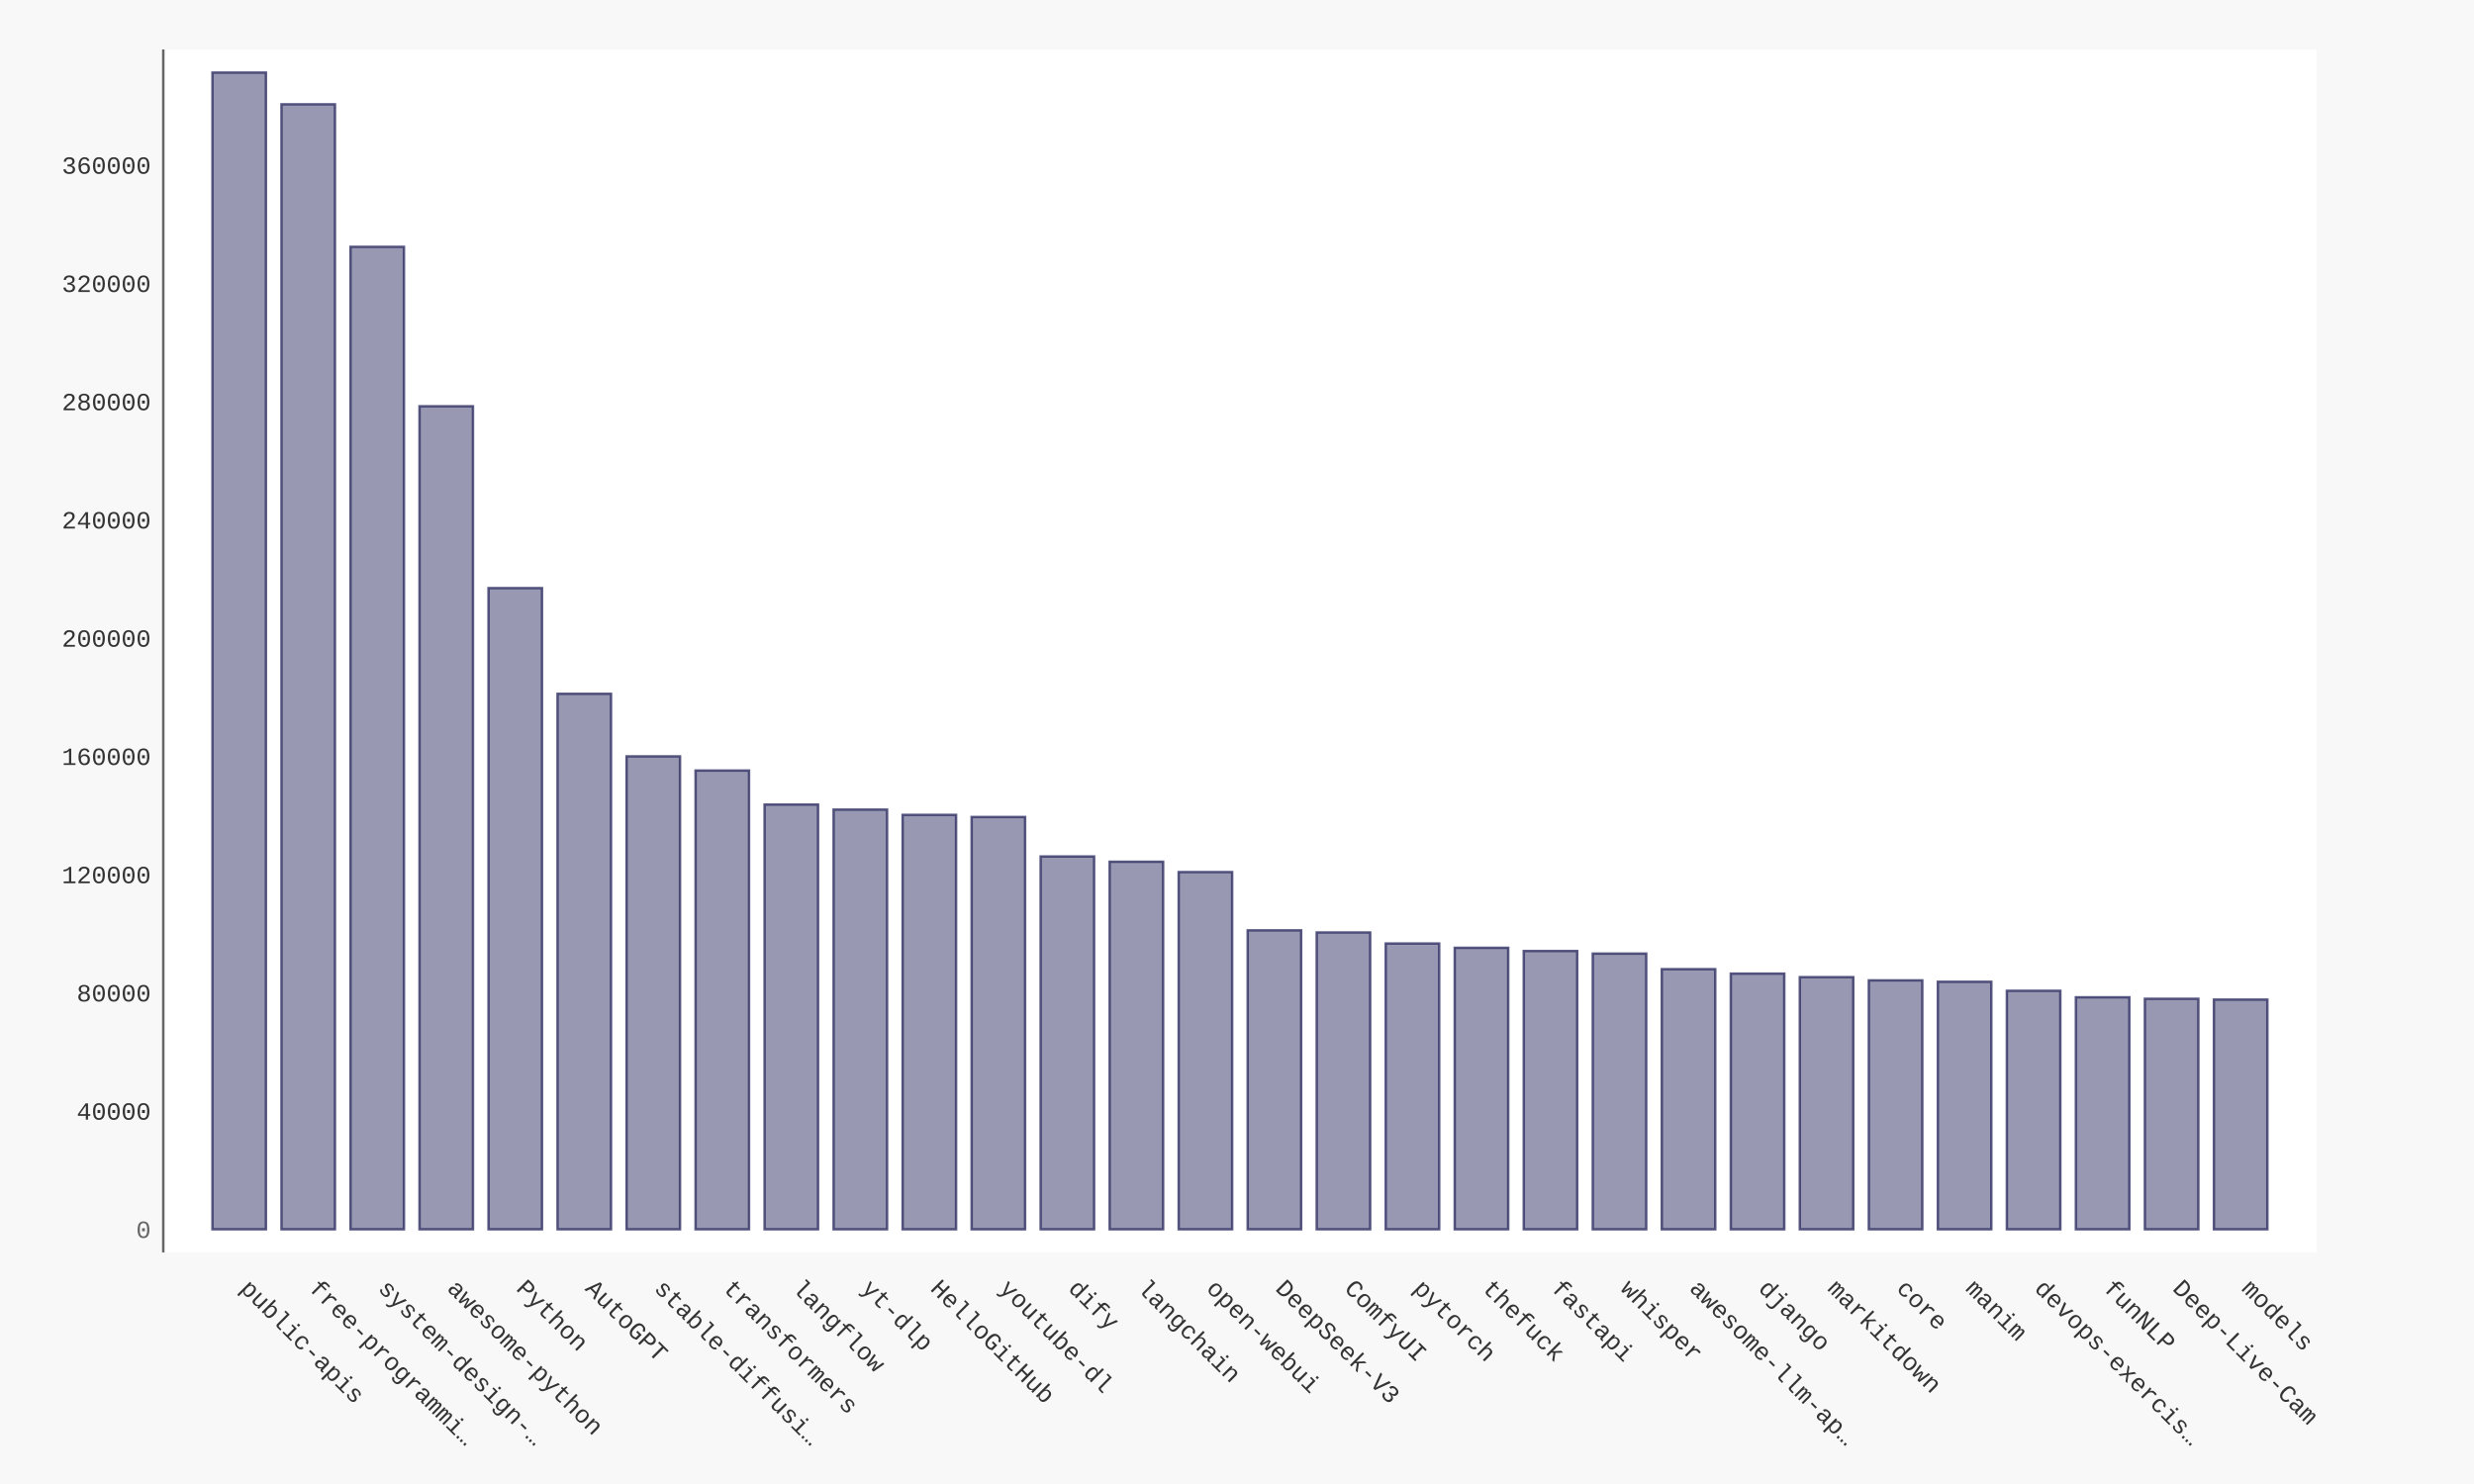
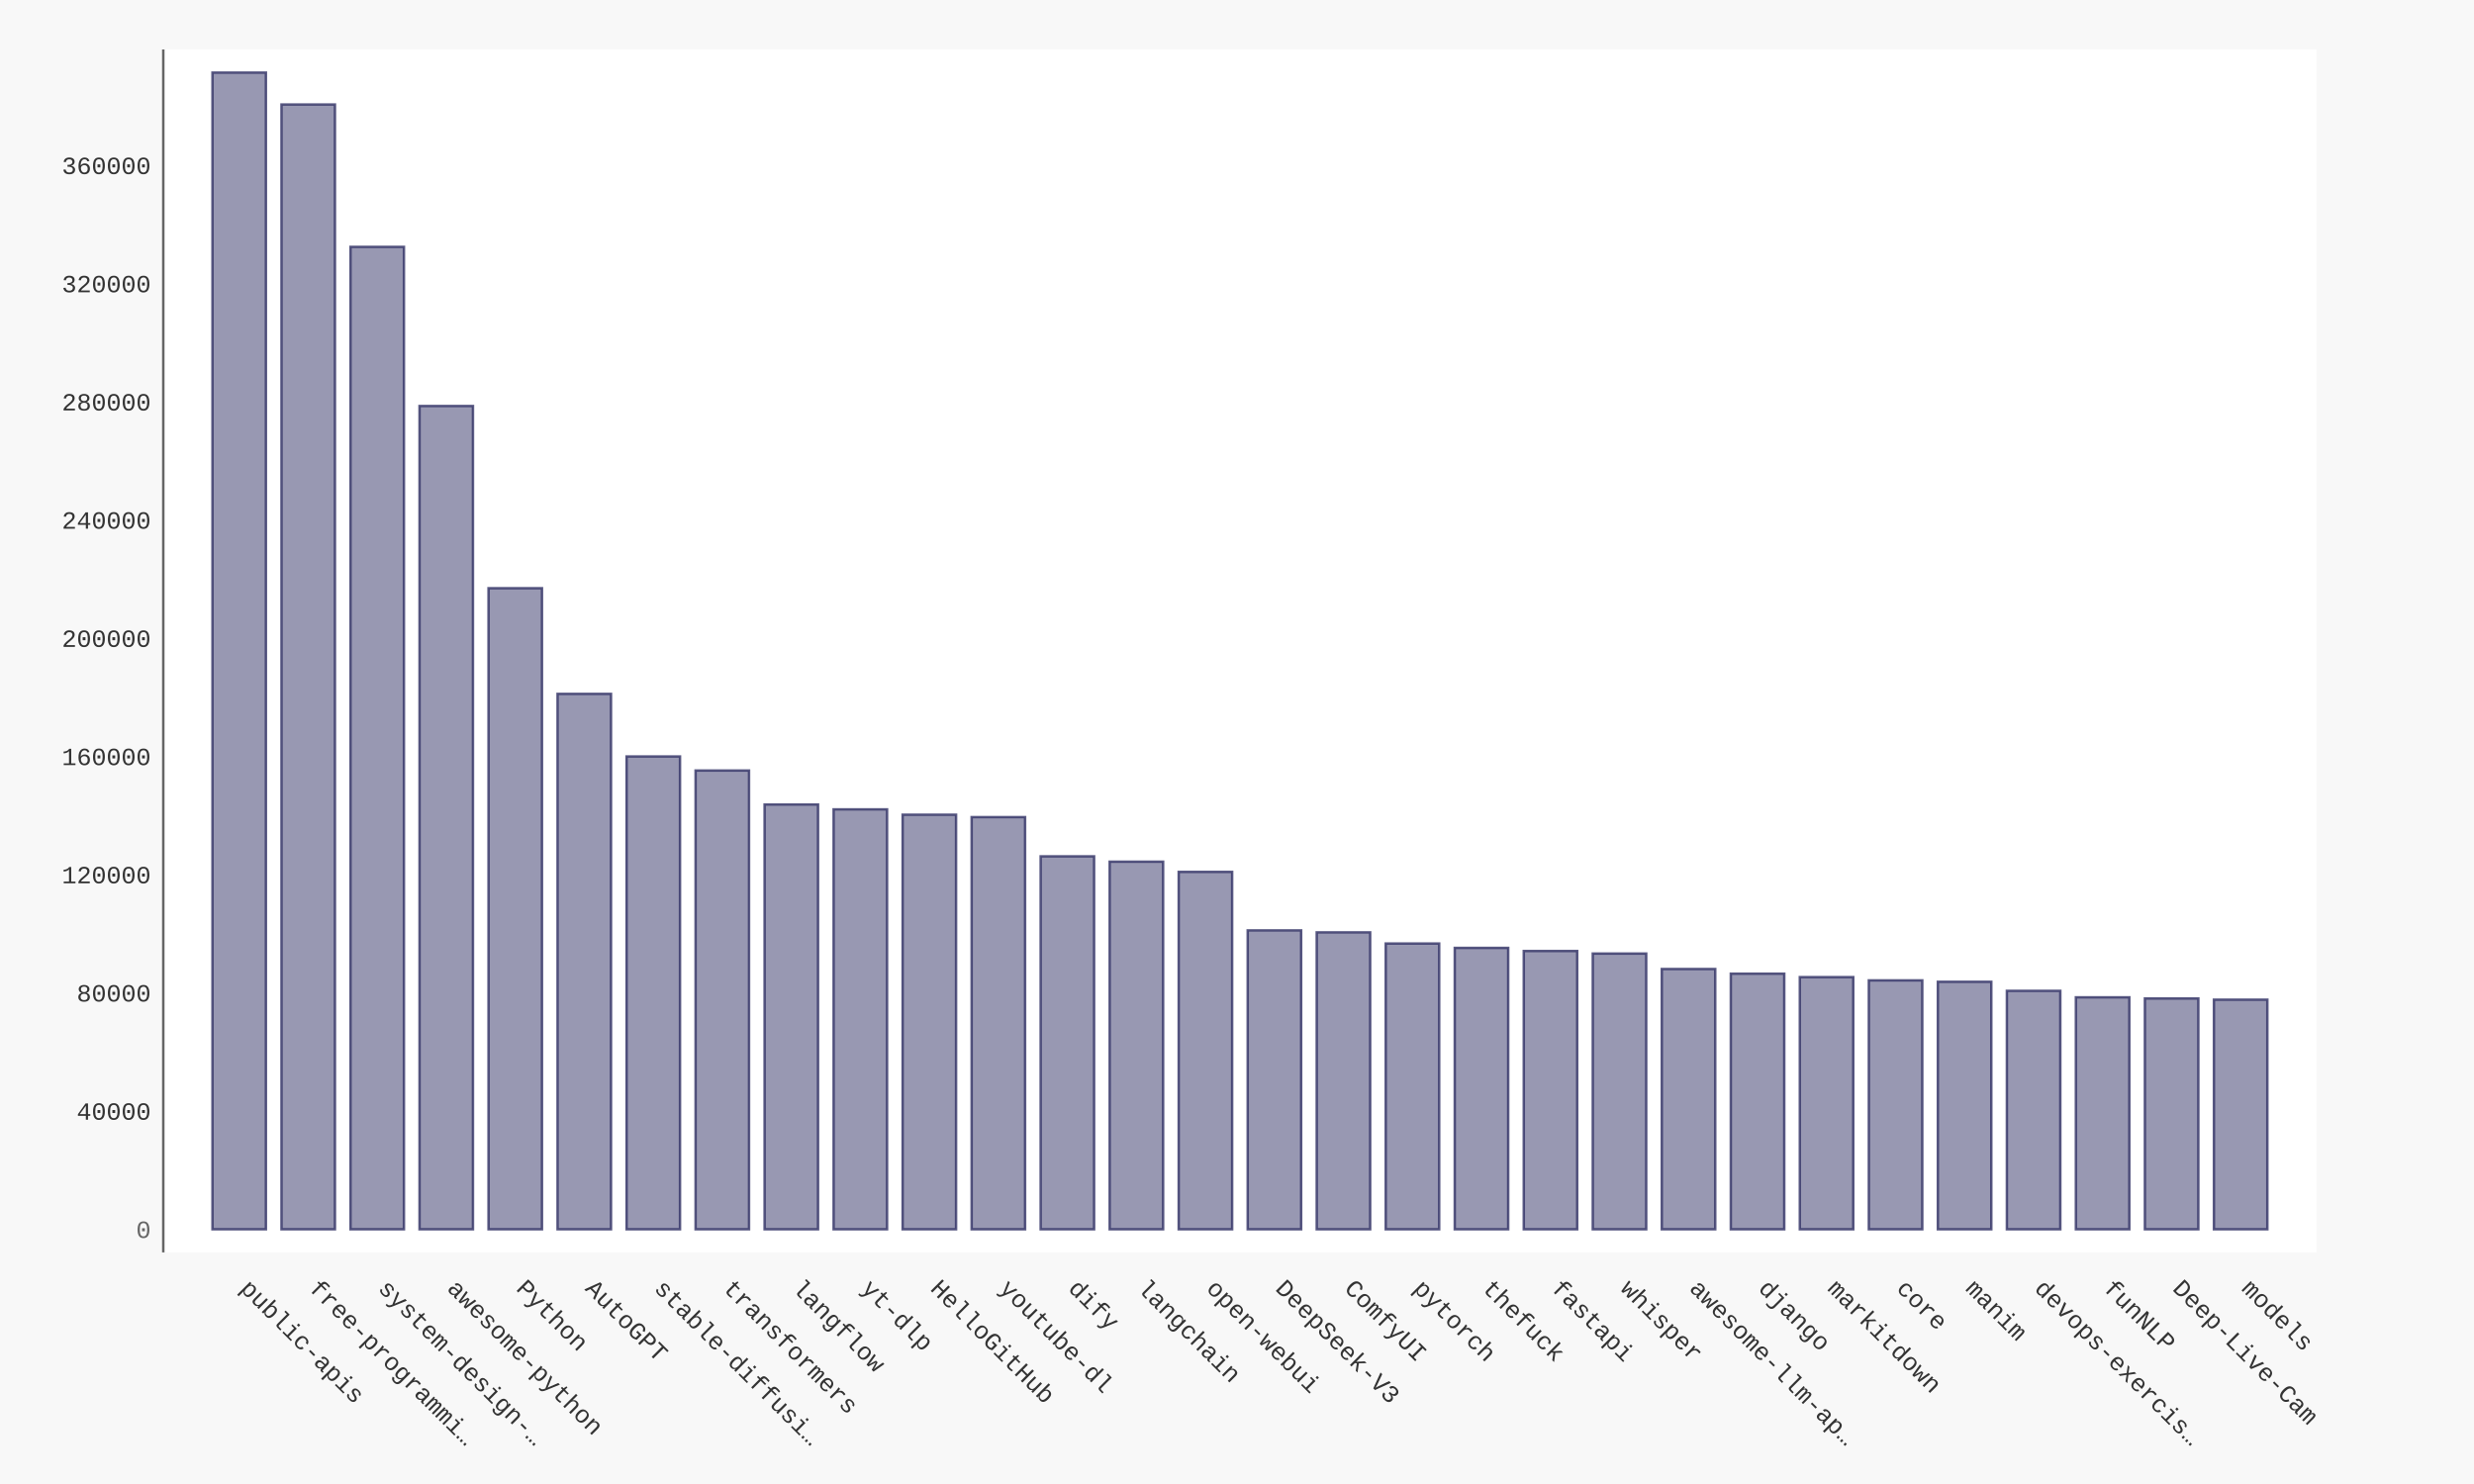
- <svg xmlns="http://www.w3.org/2000/svg" xmlns:xlink="http://www.w3.org/1999/xlink" id="chart-99ddab88-fa7b-4c3c-9b3b-0fb923c9b6c7" class="pygal-chart" viewBox="0 0 1000 600">
+ <svg xmlns="http://www.w3.org/2000/svg" xmlns:xlink="http://www.w3.org/1999/xlink" id="chart-4eb4fb09-0eb1-4257-8390-e8fd72a37960" class="pygal-chart" viewBox="0 0 1000 600">
  <defs>
-     <style type="text/css">#chart-99ddab88-fa7b-4c3c-9b3b-0fb923c9b6c7{-webkit-user-select:none;-webkit-font-smoothing:antialiased;font-family:Consolas,"Liberation Mono",Menlo,Courier,monospace}#chart-99ddab88-fa7b-4c3c-9b3b-0fb923c9b6c7 .title{font-family:Consolas,"Liberation Mono",Menlo,Courier,monospace;font-size:16px}#chart-99ddab88-fa7b-4c3c-9b3b-0fb923c9b6c7 .legends .legend text{font-family:Consolas,"Liberation Mono",Menlo,Courier,monospace;font-size:14px}#chart-99ddab88-fa7b-4c3c-9b3b-0fb923c9b6c7 .axis text{font-family:Consolas,"Liberation Mono",Menlo,Courier,monospace;font-size:10px}#chart-99ddab88-fa7b-4c3c-9b3b-0fb923c9b6c7 .axis text.major{font-family:Consolas,"Liberation Mono",Menlo,Courier,monospace;font-size:10px}#chart-99ddab88-fa7b-4c3c-9b3b-0fb923c9b6c7 .text-overlay text.value{font-family:Consolas,"Liberation Mono",Menlo,Courier,monospace;font-size:16px}#chart-99ddab88-fa7b-4c3c-9b3b-0fb923c9b6c7 .text-overlay text.label{font-family:Consolas,"Liberation Mono",Menlo,Courier,monospace;font-size:10px}#chart-99ddab88-fa7b-4c3c-9b3b-0fb923c9b6c7 .tooltip{font-family:Consolas,"Liberation Mono",Menlo,Courier,monospace;font-size:14px}#chart-99ddab88-fa7b-4c3c-9b3b-0fb923c9b6c7 text.no_data{font-family:Consolas,"Liberation Mono",Menlo,Courier,monospace;font-size:64px}
- #chart-99ddab88-fa7b-4c3c-9b3b-0fb923c9b6c7{background-color:#f8f8f8}#chart-99ddab88-fa7b-4c3c-9b3b-0fb923c9b6c7 path,#chart-99ddab88-fa7b-4c3c-9b3b-0fb923c9b6c7 line,#chart-99ddab88-fa7b-4c3c-9b3b-0fb923c9b6c7 rect,#chart-99ddab88-fa7b-4c3c-9b3b-0fb923c9b6c7 circle{-webkit-transition:250ms ease-in;-moz-transition:250ms ease-in;transition:250ms ease-in}#chart-99ddab88-fa7b-4c3c-9b3b-0fb923c9b6c7 .graph &gt; .background{fill:#f8f8f8}#chart-99ddab88-fa7b-4c3c-9b3b-0fb923c9b6c7 .plot &gt; .background{fill:#ffffff}#chart-99ddab88-fa7b-4c3c-9b3b-0fb923c9b6c7 .graph{fill:#333}#chart-99ddab88-fa7b-4c3c-9b3b-0fb923c9b6c7 text.no_data{fill:#666}#chart-99ddab88-fa7b-4c3c-9b3b-0fb923c9b6c7 .title{fill:#666}#chart-99ddab88-fa7b-4c3c-9b3b-0fb923c9b6c7 .legends .legend text{fill:#333}#chart-99ddab88-fa7b-4c3c-9b3b-0fb923c9b6c7 .legends .legend:hover text{fill:#666}#chart-99ddab88-fa7b-4c3c-9b3b-0fb923c9b6c7 .axis .line{stroke:#666}#chart-99ddab88-fa7b-4c3c-9b3b-0fb923c9b6c7 .axis .guide.line{stroke:rgba(0,0,0,0.5)}#chart-99ddab88-fa7b-4c3c-9b3b-0fb923c9b6c7 .axis .major.line{stroke:#333}#chart-99ddab88-fa7b-4c3c-9b3b-0fb923c9b6c7 .axis text.major{fill:#666}#chart-99ddab88-fa7b-4c3c-9b3b-0fb923c9b6c7 .axis.y .guides:hover .guide.line,#chart-99ddab88-fa7b-4c3c-9b3b-0fb923c9b6c7 .line-graph .axis.x .guides:hover .guide.line,#chart-99ddab88-fa7b-4c3c-9b3b-0fb923c9b6c7 .stackedline-graph .axis.x .guides:hover .guide.line,#chart-99ddab88-fa7b-4c3c-9b3b-0fb923c9b6c7 .xy-graph .axis.x .guides:hover .guide.line{stroke:#666}#chart-99ddab88-fa7b-4c3c-9b3b-0fb923c9b6c7 .axis .guides:hover text{fill:#666}#chart-99ddab88-fa7b-4c3c-9b3b-0fb923c9b6c7 .reactive{fill-opacity:.5;stroke-opacity:.8;stroke-width:1}#chart-99ddab88-fa7b-4c3c-9b3b-0fb923c9b6c7 .ci{stroke:#333}#chart-99ddab88-fa7b-4c3c-9b3b-0fb923c9b6c7 .reactive.active,#chart-99ddab88-fa7b-4c3c-9b3b-0fb923c9b6c7 .active .reactive{fill-opacity:.9;stroke-opacity:.9;stroke-width:4}#chart-99ddab88-fa7b-4c3c-9b3b-0fb923c9b6c7 .ci .reactive.active{stroke-width:1.5}#chart-99ddab88-fa7b-4c3c-9b3b-0fb923c9b6c7 .series text{fill:#666}#chart-99ddab88-fa7b-4c3c-9b3b-0fb923c9b6c7 .tooltip rect{fill:#ffffff;stroke:#666;-webkit-transition:opacity 250ms ease-in;-moz-transition:opacity 250ms ease-in;transition:opacity 250ms ease-in}#chart-99ddab88-fa7b-4c3c-9b3b-0fb923c9b6c7 .tooltip .label{fill:#333}#chart-99ddab88-fa7b-4c3c-9b3b-0fb923c9b6c7 .tooltip .label{fill:#333}#chart-99ddab88-fa7b-4c3c-9b3b-0fb923c9b6c7 .tooltip .legend{font-size:.8em;fill:rgba(0,0,0,0.5)}#chart-99ddab88-fa7b-4c3c-9b3b-0fb923c9b6c7 .tooltip .x_label{font-size:.6em;fill:#666}#chart-99ddab88-fa7b-4c3c-9b3b-0fb923c9b6c7 .tooltip .xlink{font-size:.5em;text-decoration:underline}#chart-99ddab88-fa7b-4c3c-9b3b-0fb923c9b6c7 .tooltip .value{font-size:1.5em}#chart-99ddab88-fa7b-4c3c-9b3b-0fb923c9b6c7 .bound{font-size:.5em}#chart-99ddab88-fa7b-4c3c-9b3b-0fb923c9b6c7 .max-value{font-size:.75em;fill:rgba(0,0,0,0.5)}#chart-99ddab88-fa7b-4c3c-9b3b-0fb923c9b6c7 .map-element{fill:#ffffff;stroke:rgba(0,0,0,0.5) !important}#chart-99ddab88-fa7b-4c3c-9b3b-0fb923c9b6c7 .map-element .reactive{fill-opacity:inherit;stroke-opacity:inherit}#chart-99ddab88-fa7b-4c3c-9b3b-0fb923c9b6c7 .color-0,#chart-99ddab88-fa7b-4c3c-9b3b-0fb923c9b6c7 .color-0 a:visited{stroke:#333366;fill:#333366}#chart-99ddab88-fa7b-4c3c-9b3b-0fb923c9b6c7 .text-overlay .color-0 text{fill:black}
- #chart-99ddab88-fa7b-4c3c-9b3b-0fb923c9b6c7 text.no_data{text-anchor:middle}#chart-99ddab88-fa7b-4c3c-9b3b-0fb923c9b6c7 .guide.line{fill:none}#chart-99ddab88-fa7b-4c3c-9b3b-0fb923c9b6c7 .centered{text-anchor:middle}#chart-99ddab88-fa7b-4c3c-9b3b-0fb923c9b6c7 .title{text-anchor:middle}#chart-99ddab88-fa7b-4c3c-9b3b-0fb923c9b6c7 .legends .legend text{fill-opacity:1}#chart-99ddab88-fa7b-4c3c-9b3b-0fb923c9b6c7 .axis.x text{text-anchor:middle}#chart-99ddab88-fa7b-4c3c-9b3b-0fb923c9b6c7 .axis.x:not(.web) text[transform]{text-anchor:start}#chart-99ddab88-fa7b-4c3c-9b3b-0fb923c9b6c7 .axis.x:not(.web) text[transform].backwards{text-anchor:end}#chart-99ddab88-fa7b-4c3c-9b3b-0fb923c9b6c7 .axis.y text{text-anchor:end}#chart-99ddab88-fa7b-4c3c-9b3b-0fb923c9b6c7 .axis.y text[transform].backwards{text-anchor:start}#chart-99ddab88-fa7b-4c3c-9b3b-0fb923c9b6c7 .axis.y2 text{text-anchor:start}#chart-99ddab88-fa7b-4c3c-9b3b-0fb923c9b6c7 .axis.y2 text[transform].backwards{text-anchor:end}#chart-99ddab88-fa7b-4c3c-9b3b-0fb923c9b6c7 .axis .guide.line{stroke-dasharray:4,4;stroke:black}#chart-99ddab88-fa7b-4c3c-9b3b-0fb923c9b6c7 .axis .major.guide.line{stroke-dasharray:6,6;stroke:black}#chart-99ddab88-fa7b-4c3c-9b3b-0fb923c9b6c7 .horizontal .axis.y .guide.line,#chart-99ddab88-fa7b-4c3c-9b3b-0fb923c9b6c7 .horizontal .axis.y2 .guide.line,#chart-99ddab88-fa7b-4c3c-9b3b-0fb923c9b6c7 .vertical .axis.x .guide.line{opacity:0}#chart-99ddab88-fa7b-4c3c-9b3b-0fb923c9b6c7 .horizontal .axis.always_show .guide.line,#chart-99ddab88-fa7b-4c3c-9b3b-0fb923c9b6c7 .vertical .axis.always_show .guide.line{opacity:1 !important}#chart-99ddab88-fa7b-4c3c-9b3b-0fb923c9b6c7 .axis.y .guides:hover .guide.line,#chart-99ddab88-fa7b-4c3c-9b3b-0fb923c9b6c7 .axis.y2 .guides:hover .guide.line,#chart-99ddab88-fa7b-4c3c-9b3b-0fb923c9b6c7 .axis.x .guides:hover .guide.line{opacity:1}#chart-99ddab88-fa7b-4c3c-9b3b-0fb923c9b6c7 .axis .guides:hover text{opacity:1}#chart-99ddab88-fa7b-4c3c-9b3b-0fb923c9b6c7 .nofill{fill:none}#chart-99ddab88-fa7b-4c3c-9b3b-0fb923c9b6c7 .subtle-fill{fill-opacity:.2}#chart-99ddab88-fa7b-4c3c-9b3b-0fb923c9b6c7 .dot{stroke-width:1px;fill-opacity:1;stroke-opacity:1}#chart-99ddab88-fa7b-4c3c-9b3b-0fb923c9b6c7 .dot.active{stroke-width:5px}#chart-99ddab88-fa7b-4c3c-9b3b-0fb923c9b6c7 .dot.negative{fill:transparent}#chart-99ddab88-fa7b-4c3c-9b3b-0fb923c9b6c7 text,#chart-99ddab88-fa7b-4c3c-9b3b-0fb923c9b6c7 tspan{stroke:none !important}#chart-99ddab88-fa7b-4c3c-9b3b-0fb923c9b6c7 .series text.active{opacity:1}#chart-99ddab88-fa7b-4c3c-9b3b-0fb923c9b6c7 .tooltip rect{fill-opacity:.95;stroke-width:.5}#chart-99ddab88-fa7b-4c3c-9b3b-0fb923c9b6c7 .tooltip text{fill-opacity:1}#chart-99ddab88-fa7b-4c3c-9b3b-0fb923c9b6c7 .showable{visibility:hidden}#chart-99ddab88-fa7b-4c3c-9b3b-0fb923c9b6c7 .showable.shown{visibility:visible}#chart-99ddab88-fa7b-4c3c-9b3b-0fb923c9b6c7 .gauge-background{fill:rgba(229,229,229,1);stroke:none}#chart-99ddab88-fa7b-4c3c-9b3b-0fb923c9b6c7 .bg-lines{stroke:#f8f8f8;stroke-width:2px}</style>
+     <style type="text/css">#chart-4eb4fb09-0eb1-4257-8390-e8fd72a37960{-webkit-user-select:none;-webkit-font-smoothing:antialiased;font-family:Consolas,"Liberation Mono",Menlo,Courier,monospace}#chart-4eb4fb09-0eb1-4257-8390-e8fd72a37960 .title{font-family:Consolas,"Liberation Mono",Menlo,Courier,monospace;font-size:16px}#chart-4eb4fb09-0eb1-4257-8390-e8fd72a37960 .legends .legend text{font-family:Consolas,"Liberation Mono",Menlo,Courier,monospace;font-size:14px}#chart-4eb4fb09-0eb1-4257-8390-e8fd72a37960 .axis text{font-family:Consolas,"Liberation Mono",Menlo,Courier,monospace;font-size:10px}#chart-4eb4fb09-0eb1-4257-8390-e8fd72a37960 .axis text.major{font-family:Consolas,"Liberation Mono",Menlo,Courier,monospace;font-size:10px}#chart-4eb4fb09-0eb1-4257-8390-e8fd72a37960 .text-overlay text.value{font-family:Consolas,"Liberation Mono",Menlo,Courier,monospace;font-size:16px}#chart-4eb4fb09-0eb1-4257-8390-e8fd72a37960 .text-overlay text.label{font-family:Consolas,"Liberation Mono",Menlo,Courier,monospace;font-size:10px}#chart-4eb4fb09-0eb1-4257-8390-e8fd72a37960 .tooltip{font-family:Consolas,"Liberation Mono",Menlo,Courier,monospace;font-size:14px}#chart-4eb4fb09-0eb1-4257-8390-e8fd72a37960 text.no_data{font-family:Consolas,"Liberation Mono",Menlo,Courier,monospace;font-size:64px}
+ #chart-4eb4fb09-0eb1-4257-8390-e8fd72a37960{background-color:#f8f8f8}#chart-4eb4fb09-0eb1-4257-8390-e8fd72a37960 path,#chart-4eb4fb09-0eb1-4257-8390-e8fd72a37960 line,#chart-4eb4fb09-0eb1-4257-8390-e8fd72a37960 rect,#chart-4eb4fb09-0eb1-4257-8390-e8fd72a37960 circle{-webkit-transition:250ms ease-in;-moz-transition:250ms ease-in;transition:250ms ease-in}#chart-4eb4fb09-0eb1-4257-8390-e8fd72a37960 .graph &gt; .background{fill:#f8f8f8}#chart-4eb4fb09-0eb1-4257-8390-e8fd72a37960 .plot &gt; .background{fill:#ffffff}#chart-4eb4fb09-0eb1-4257-8390-e8fd72a37960 .graph{fill:#333}#chart-4eb4fb09-0eb1-4257-8390-e8fd72a37960 text.no_data{fill:#666}#chart-4eb4fb09-0eb1-4257-8390-e8fd72a37960 .title{fill:#666}#chart-4eb4fb09-0eb1-4257-8390-e8fd72a37960 .legends .legend text{fill:#333}#chart-4eb4fb09-0eb1-4257-8390-e8fd72a37960 .legends .legend:hover text{fill:#666}#chart-4eb4fb09-0eb1-4257-8390-e8fd72a37960 .axis .line{stroke:#666}#chart-4eb4fb09-0eb1-4257-8390-e8fd72a37960 .axis .guide.line{stroke:rgba(0,0,0,0.5)}#chart-4eb4fb09-0eb1-4257-8390-e8fd72a37960 .axis .major.line{stroke:#333}#chart-4eb4fb09-0eb1-4257-8390-e8fd72a37960 .axis text.major{fill:#666}#chart-4eb4fb09-0eb1-4257-8390-e8fd72a37960 .axis.y .guides:hover .guide.line,#chart-4eb4fb09-0eb1-4257-8390-e8fd72a37960 .line-graph .axis.x .guides:hover .guide.line,#chart-4eb4fb09-0eb1-4257-8390-e8fd72a37960 .stackedline-graph .axis.x .guides:hover .guide.line,#chart-4eb4fb09-0eb1-4257-8390-e8fd72a37960 .xy-graph .axis.x .guides:hover .guide.line{stroke:#666}#chart-4eb4fb09-0eb1-4257-8390-e8fd72a37960 .axis .guides:hover text{fill:#666}#chart-4eb4fb09-0eb1-4257-8390-e8fd72a37960 .reactive{fill-opacity:.5;stroke-opacity:.8;stroke-width:1}#chart-4eb4fb09-0eb1-4257-8390-e8fd72a37960 .ci{stroke:#333}#chart-4eb4fb09-0eb1-4257-8390-e8fd72a37960 .reactive.active,#chart-4eb4fb09-0eb1-4257-8390-e8fd72a37960 .active .reactive{fill-opacity:.9;stroke-opacity:.9;stroke-width:4}#chart-4eb4fb09-0eb1-4257-8390-e8fd72a37960 .ci .reactive.active{stroke-width:1.5}#chart-4eb4fb09-0eb1-4257-8390-e8fd72a37960 .series text{fill:#666}#chart-4eb4fb09-0eb1-4257-8390-e8fd72a37960 .tooltip rect{fill:#ffffff;stroke:#666;-webkit-transition:opacity 250ms ease-in;-moz-transition:opacity 250ms ease-in;transition:opacity 250ms ease-in}#chart-4eb4fb09-0eb1-4257-8390-e8fd72a37960 .tooltip .label{fill:#333}#chart-4eb4fb09-0eb1-4257-8390-e8fd72a37960 .tooltip .label{fill:#333}#chart-4eb4fb09-0eb1-4257-8390-e8fd72a37960 .tooltip .legend{font-size:.8em;fill:rgba(0,0,0,0.5)}#chart-4eb4fb09-0eb1-4257-8390-e8fd72a37960 .tooltip .x_label{font-size:.6em;fill:#666}#chart-4eb4fb09-0eb1-4257-8390-e8fd72a37960 .tooltip .xlink{font-size:.5em;text-decoration:underline}#chart-4eb4fb09-0eb1-4257-8390-e8fd72a37960 .tooltip .value{font-size:1.5em}#chart-4eb4fb09-0eb1-4257-8390-e8fd72a37960 .bound{font-size:.5em}#chart-4eb4fb09-0eb1-4257-8390-e8fd72a37960 .max-value{font-size:.75em;fill:rgba(0,0,0,0.5)}#chart-4eb4fb09-0eb1-4257-8390-e8fd72a37960 .map-element{fill:#ffffff;stroke:rgba(0,0,0,0.5) !important}#chart-4eb4fb09-0eb1-4257-8390-e8fd72a37960 .map-element .reactive{fill-opacity:inherit;stroke-opacity:inherit}#chart-4eb4fb09-0eb1-4257-8390-e8fd72a37960 .color-0,#chart-4eb4fb09-0eb1-4257-8390-e8fd72a37960 .color-0 a:visited{stroke:#333366;fill:#333366}#chart-4eb4fb09-0eb1-4257-8390-e8fd72a37960 .text-overlay .color-0 text{fill:black}
+ #chart-4eb4fb09-0eb1-4257-8390-e8fd72a37960 text.no_data{text-anchor:middle}#chart-4eb4fb09-0eb1-4257-8390-e8fd72a37960 .guide.line{fill:none}#chart-4eb4fb09-0eb1-4257-8390-e8fd72a37960 .centered{text-anchor:middle}#chart-4eb4fb09-0eb1-4257-8390-e8fd72a37960 .title{text-anchor:middle}#chart-4eb4fb09-0eb1-4257-8390-e8fd72a37960 .legends .legend text{fill-opacity:1}#chart-4eb4fb09-0eb1-4257-8390-e8fd72a37960 .axis.x text{text-anchor:middle}#chart-4eb4fb09-0eb1-4257-8390-e8fd72a37960 .axis.x:not(.web) text[transform]{text-anchor:start}#chart-4eb4fb09-0eb1-4257-8390-e8fd72a37960 .axis.x:not(.web) text[transform].backwards{text-anchor:end}#chart-4eb4fb09-0eb1-4257-8390-e8fd72a37960 .axis.y text{text-anchor:end}#chart-4eb4fb09-0eb1-4257-8390-e8fd72a37960 .axis.y text[transform].backwards{text-anchor:start}#chart-4eb4fb09-0eb1-4257-8390-e8fd72a37960 .axis.y2 text{text-anchor:start}#chart-4eb4fb09-0eb1-4257-8390-e8fd72a37960 .axis.y2 text[transform].backwards{text-anchor:end}#chart-4eb4fb09-0eb1-4257-8390-e8fd72a37960 .axis .guide.line{stroke-dasharray:4,4;stroke:black}#chart-4eb4fb09-0eb1-4257-8390-e8fd72a37960 .axis .major.guide.line{stroke-dasharray:6,6;stroke:black}#chart-4eb4fb09-0eb1-4257-8390-e8fd72a37960 .horizontal .axis.y .guide.line,#chart-4eb4fb09-0eb1-4257-8390-e8fd72a37960 .horizontal .axis.y2 .guide.line,#chart-4eb4fb09-0eb1-4257-8390-e8fd72a37960 .vertical .axis.x .guide.line{opacity:0}#chart-4eb4fb09-0eb1-4257-8390-e8fd72a37960 .horizontal .axis.always_show .guide.line,#chart-4eb4fb09-0eb1-4257-8390-e8fd72a37960 .vertical .axis.always_show .guide.line{opacity:1 !important}#chart-4eb4fb09-0eb1-4257-8390-e8fd72a37960 .axis.y .guides:hover .guide.line,#chart-4eb4fb09-0eb1-4257-8390-e8fd72a37960 .axis.y2 .guides:hover .guide.line,#chart-4eb4fb09-0eb1-4257-8390-e8fd72a37960 .axis.x .guides:hover .guide.line{opacity:1}#chart-4eb4fb09-0eb1-4257-8390-e8fd72a37960 .axis .guides:hover text{opacity:1}#chart-4eb4fb09-0eb1-4257-8390-e8fd72a37960 .nofill{fill:none}#chart-4eb4fb09-0eb1-4257-8390-e8fd72a37960 .subtle-fill{fill-opacity:.2}#chart-4eb4fb09-0eb1-4257-8390-e8fd72a37960 .dot{stroke-width:1px;fill-opacity:1;stroke-opacity:1}#chart-4eb4fb09-0eb1-4257-8390-e8fd72a37960 .dot.active{stroke-width:5px}#chart-4eb4fb09-0eb1-4257-8390-e8fd72a37960 .dot.negative{fill:transparent}#chart-4eb4fb09-0eb1-4257-8390-e8fd72a37960 text,#chart-4eb4fb09-0eb1-4257-8390-e8fd72a37960 tspan{stroke:none !important}#chart-4eb4fb09-0eb1-4257-8390-e8fd72a37960 .series text.active{opacity:1}#chart-4eb4fb09-0eb1-4257-8390-e8fd72a37960 .tooltip rect{fill-opacity:.95;stroke-width:.5}#chart-4eb4fb09-0eb1-4257-8390-e8fd72a37960 .tooltip text{fill-opacity:1}#chart-4eb4fb09-0eb1-4257-8390-e8fd72a37960 .showable{visibility:hidden}#chart-4eb4fb09-0eb1-4257-8390-e8fd72a37960 .showable.shown{visibility:visible}#chart-4eb4fb09-0eb1-4257-8390-e8fd72a37960 .gauge-background{fill:rgba(229,229,229,1);stroke:none}#chart-4eb4fb09-0eb1-4257-8390-e8fd72a37960 .bg-lines{stroke:#f8f8f8;stroke-width:2px}</style>
  </defs>
  <g class="graph bar-graph vertical">
    <rect x="0" y="0" width="1000" height="600" class="background" />
    <g transform="translate(66, 20)" class="plot">
      <rect x="0" y="0" width="870.36" height="486.36" class="background" />
      <g class="axis y">
        <g class="guides">
          <text x="-5" y="480.507" class="major">0</text>
        </g>
        <g class="guides">
-           <text x="-5" y="432.701" class="">40000</text>
-         </g>
-         <g class="guides">
-           <text x="-5" y="384.894" class="">80000</text>
-         </g>
-         <g class="guides">
-           <text x="-5" y="337.087" class="">120000</text>
-         </g>
-         <g class="guides">
-           <text x="-5" y="289.28" class="">160000</text>
-         </g>
-         <g class="guides">
-           <text x="-5" y="241.473" class="">200000</text>
-         </g>
-         <g class="guides">
-           <text x="-5" y="193.667" class="">240000</text>
-         </g>
-         <g class="guides">
-           <text x="-5" y="145.86" class="">280000</text>
-         </g>
-         <g class="guides">
-           <text x="-5" y="98.053" class="">320000</text>
-         </g>
-         <g class="guides">
-           <text x="-5" y="50.246" class="">360000</text>
+           <text x="-5" y="432.714" class="">40000</text>
+         </g>
+         <g class="guides">
+           <text x="-5" y="384.921" class="">80000</text>
+         </g>
+         <g class="guides">
+           <text x="-5" y="337.128" class="">120000</text>
+         </g>
+         <g class="guides">
+           <text x="-5" y="289.335" class="">160000</text>
+         </g>
+         <g class="guides">
+           <text x="-5" y="241.542" class="">200000</text>
+         </g>
+         <g class="guides">
+           <text x="-5" y="193.749" class="">240000</text>
+         </g>
+         <g class="guides">
+           <text x="-5" y="145.957" class="">280000</text>
+         </g>
+         <g class="guides">
+           <text x="-5" y="98.164" class="">320000</text>
+         </g>
+         <g class="guides">
+           <text x="-5" y="50.371" class="">360000</text>
        </g>
      </g>
      <g class="axis x">
        <path d="M0 0 v486.36" class="line" />
        <g class="guides">
          <path d="M30.686 0 v486.36" class="guide line" />
          <text x="30.686" y="501.36" class="" transform="rotate(45 30.68578 501.3604)">public-apis</text>
        </g>
        <g class="guides">
          <path d="M58.582 0 v486.36" class="guide line" />
          <text x="58.582" y="501.36" class="" transform="rotate(45 58.58195 501.3604)">free-programmi…</text>
        </g>
        <g class="guides">
          <path d="M86.478 0 v486.36" class="guide line" />
          <text x="86.478" y="501.36" class="" transform="rotate(45 86.47812 501.3604)">system-design-…</text>
        </g>
        <g class="guides">
          <path d="M114.374 0 v486.36" class="guide line" />
          <text x="114.374" y="501.36" class="" transform="rotate(45 114.3743 501.3604)">awesome-python</text>
        </g>
        <g class="guides">
          <path d="M142.27 0 v486.36" class="guide line" />
          <text x="142.27" y="501.36" class="" transform="rotate(45 142.2704 501.3604)">Python</text>
        </g>
        <g class="guides">
          <path d="M170.167 0 v486.36" class="guide line" />
          <text x="170.167" y="501.36" class="" transform="rotate(45 170.1666 501.3604)">AutoGPT</text>
        </g>
        <g class="guides">
          <path d="M198.063 0 v486.36" class="guide line" />
          <text x="198.063" y="501.36" class="" transform="rotate(45 198.0628 501.3604)">stable-diffusi…</text>
        </g>
        <g class="guides">
          <path d="M225.959 0 v486.36" class="guide line" />
          <text x="225.959" y="501.36" class="" transform="rotate(45 225.9589 501.3604)">transformers</text>
        </g>
        <g class="guides">
          <path d="M253.855 0 v486.36" class="guide line" />
          <text x="253.855" y="501.36" class="" transform="rotate(45 253.8551 501.3604)">langflow</text>
        </g>
        <g class="guides">
          <path d="M281.751 0 v486.36" class="guide line" />
          <text x="281.751" y="501.36" class="" transform="rotate(45 281.7513 501.3604)">yt-dlp</text>
        </g>
        <g class="guides">
          <path d="M309.647 0 v486.36" class="guide line" />
          <text x="309.647" y="501.36" class="" transform="rotate(45 309.6474 501.3604)">HelloGitHub</text>
        </g>
        <g class="guides">
          <path d="M337.544 0 v486.36" class="guide line" />
          <text x="337.544" y="501.36" class="" transform="rotate(45 337.5436 501.3604)">youtube-dl</text>
        </g>
        <g class="guides">
          <path d="M365.44 0 v486.36" class="guide line" />
          <text x="365.44" y="501.36" class="" transform="rotate(45 365.4398 501.3604)">dify</text>
        </g>
        <g class="guides">
          <path d="M393.336 0 v486.36" class="guide line" />
          <text x="393.336" y="501.36" class="" transform="rotate(45 393.3359 501.3604)">langchain</text>
        </g>
        <g class="guides">
          <path d="M421.232 0 v486.36" class="guide line" />
          <text x="421.232" y="501.36" class="" transform="rotate(45 421.2321 501.3604)">open-webui</text>
        </g>
        <g class="guides">
          <path d="M449.128 0 v486.36" class="guide line" />
          <text x="449.128" y="501.36" class="" transform="rotate(45 449.1283 501.3604)">DeepSeek-V3</text>
        </g>
        <g class="guides">
          <path d="M477.024 0 v486.36" class="guide line" />
          <text x="477.024" y="501.36" class="" transform="rotate(45 477.0244 501.3604)">ComfyUI</text>
        </g>
        <g class="guides">
          <path d="M504.921 0 v486.36" class="guide line" />
          <text x="504.921" y="501.36" class="" transform="rotate(45 504.9206 501.3604)">pytorch</text>
        </g>
        <g class="guides">
          <path d="M532.817 0 v486.36" class="guide line" />
          <text x="532.817" y="501.36" class="" transform="rotate(45 532.8168 501.3604)">thefuck</text>
        </g>
        <g class="guides">
          <path d="M560.713 0 v486.36" class="guide line" />
          <text x="560.713" y="501.36" class="" transform="rotate(45 560.7129 501.3604)">fastapi</text>
        </g>
        <g class="guides">
          <path d="M588.609 0 v486.36" class="guide line" />
          <text x="588.609" y="501.36" class="" transform="rotate(45 588.6091 501.3604)">whisper</text>
        </g>
        <g class="guides">
          <path d="M616.505 0 v486.36" class="guide line" />
          <text x="616.505" y="501.36" class="" transform="rotate(45 616.5053 501.3604)">awesome-llm-ap…</text>
        </g>
        <g class="guides">
          <path d="M644.401 0 v486.36" class="guide line" />
          <text x="644.401" y="501.36" class="" transform="rotate(45 644.4014 501.3604)">django</text>
        </g>
        <g class="guides">
          <path d="M672.298 0 v486.36" class="guide line" />
          <text x="672.298" y="501.36" class="" transform="rotate(45 672.2976 501.3604)">markitdown</text>
        </g>
        <g class="guides">
          <path d="M700.194 0 v486.36" class="guide line" />
          <text x="700.194" y="501.36" class="" transform="rotate(45 700.1938 501.3604)">core</text>
        </g>
        <g class="guides">
          <path d="M728.09 0 v486.36" class="guide line" />
          <text x="728.09" y="501.36" class="" transform="rotate(45 728.0899 501.3604)">manim</text>
        </g>
        <g class="guides">
          <path d="M755.986 0 v486.36" class="guide line" />
          <text x="755.986" y="501.36" class="" transform="rotate(45 755.9861 501.3604)">devops-exercis…</text>
        </g>
        <g class="guides">
          <path d="M783.882 0 v486.36" class="guide line" />
          <text x="783.882" y="501.36" class="" transform="rotate(45 783.8823 501.3604)">funNLP</text>
        </g>
        <g class="guides">
          <path d="M811.778 0 v486.36" class="guide line" />
          <text x="811.778" y="501.36" class="" transform="rotate(45 811.7784 501.3604)">Deep-Live-Cam</text>
        </g>
        <g class="guides">
          <path d="M839.675 0 v486.36" class="guide line" />
          <text x="839.675" y="501.36" class="" transform="rotate(45 839.6746 501.3604)">models</text>
        </g>
      </g>
      <g class="series serie-0 color-0">
        <g class="bars">
          <g class="bar">
            <a target="_blank" xlink:href="https://github.com/public-apis/public-apis">
              <rect x="19.884" y="9.353" rx="0" ry="0" width="21.603" height="467.654" class="rect reactive tooltip-trigger" />
            </a>
          </g>
          <g class="bar">
            <a target="_blank" xlink:href="https://github.com/EbookFoundation/free-programming-books">
-               <rect x="47.781" y="22.182" rx="0" ry="0" width="21.603" height="454.825" class="rect reactive tooltip-trigger" />
+               <rect x="47.781" y="22.257" rx="0" ry="0" width="21.603" height="454.75" class="rect reactive tooltip-trigger" />
            </a>
          </g>
          <g class="bar">
            <a target="_blank" xlink:href="https://github.com/donnemartin/system-design-primer">
-               <rect x="75.677" y="79.805" rx="0" ry="0" width="21.603" height="397.203" class="rect reactive tooltip-trigger" />
+               <rect x="75.677" y="79.817" rx="0" ry="0" width="21.603" height="397.191" class="rect reactive tooltip-trigger" />
            </a>
          </g>
          <g class="bar">
            <a target="_blank" xlink:href="https://github.com/vinta/awesome-python">
-               <rect x="103.573" y="144.264" rx="0" ry="0" width="21.603" height="332.744" class="rect reactive tooltip-trigger" />
+               <rect x="103.573" y="144.157" rx="0" ry="0" width="21.603" height="332.851" class="rect reactive tooltip-trigger" />
            </a>
          </g>
          <g class="bar">
            <a target="_blank" xlink:href="https://github.com/TheAlgorithms/Python">
-               <rect x="131.469" y="217.785" rx="0" ry="0" width="21.603" height="259.223" class="rect reactive tooltip-trigger" />
+               <rect x="131.469" y="217.822" rx="0" ry="0" width="21.603" height="259.185" class="rect reactive tooltip-trigger" />
            </a>
          </g>
          <g class="bar">
            <a target="_blank" xlink:href="https://github.com/Significant-Gravitas/AutoGPT">
-               <rect x="159.365" y="260.522" rx="0" ry="0" width="21.603" height="216.486" class="rect reactive tooltip-trigger" />
+               <rect x="159.365" y="260.543" rx="0" ry="0" width="21.603" height="216.464" class="rect reactive tooltip-trigger" />
            </a>
          </g>
          <g class="bar">
            <a target="_blank" xlink:href="https://github.com/AUTOMATIC1111/stable-diffusion-webui">
-               <rect x="187.261" y="285.816" rx="0" ry="0" width="21.603" height="191.191" class="rect reactive tooltip-trigger" />
+               <rect x="187.261" y="285.851" rx="0" ry="0" width="21.603" height="191.156" class="rect reactive tooltip-trigger" />
            </a>
          </g>
          <g class="bar">
            <a target="_blank" xlink:href="https://github.com/huggingface/transformers">
-               <rect x="215.158" y="291.543" rx="0" ry="0" width="21.603" height="185.464" class="rect reactive tooltip-trigger" />
+               <rect x="215.158" y="291.532" rx="0" ry="0" width="21.603" height="185.475" class="rect reactive tooltip-trigger" />
            </a>
          </g>
          <g class="bar">
            <a target="_blank" xlink:href="https://github.com/langflow-ai/langflow">
-               <rect x="243.054" y="305.304" rx="0" ry="0" width="21.603" height="171.703" class="rect reactive tooltip-trigger" />
+               <rect x="243.054" y="305.272" rx="0" ry="0" width="21.603" height="171.736" class="rect reactive tooltip-trigger" />
            </a>
          </g>
          <g class="bar">
            <a target="_blank" xlink:href="https://github.com/yt-dlp/yt-dlp">
-               <rect x="270.95" y="307.341" rx="0" ry="0" width="21.603" height="169.666" class="rect reactive tooltip-trigger" />
+               <rect x="270.95" y="307.23" rx="0" ry="0" width="21.603" height="169.777" class="rect reactive tooltip-trigger" />
            </a>
          </g>
          <g class="bar">
            <a target="_blank" xlink:href="https://github.com/521xueweihan/HelloGitHub">
-               <rect x="298.846" y="309.462" rx="0" ry="0" width="21.603" height="167.545" class="rect reactive tooltip-trigger" />
+               <rect x="298.846" y="309.397" rx="0" ry="0" width="21.603" height="167.61" class="rect reactive tooltip-trigger" />
            </a>
          </g>
          <g class="bar">
            <a target="_blank" xlink:href="https://github.com/ytdl-org/youtube-dl">
-               <rect x="326.742" y="310.328" rx="0" ry="0" width="21.603" height="166.68" class="rect reactive tooltip-trigger" />
+               <rect x="326.742" y="310.368" rx="0" ry="0" width="21.603" height="166.64" class="rect reactive tooltip-trigger" />
            </a>
          </g>
          <g class="bar">
            <a target="_blank" xlink:href="https://github.com/langgenius/dify">
-               <rect x="354.638" y="326.29" rx="0" ry="0" width="21.603" height="150.717" class="rect reactive tooltip-trigger" />
+               <rect x="354.638" y="326.23" rx="0" ry="0" width="21.603" height="150.777" class="rect reactive tooltip-trigger" />
            </a>
          </g>
          <g class="bar">
            <a target="_blank" xlink:href="https://github.com/langchain-ai/langchain">
-               <rect x="382.535" y="328.418" rx="0" ry="0" width="21.603" height="148.589" class="rect reactive tooltip-trigger" />
+               <rect x="382.535" y="328.39" rx="0" ry="0" width="21.603" height="148.617" class="rect reactive tooltip-trigger" />
            </a>
          </g>
          <g class="bar">
            <a target="_blank" xlink:href="https://github.com/open-webui/open-webui">
-               <rect x="410.431" y="332.597" rx="0" ry="0" width="21.603" height="144.41" class="rect reactive tooltip-trigger" />
+               <rect x="410.431" y="332.517" rx="0" ry="0" width="21.603" height="144.49" class="rect reactive tooltip-trigger" />
            </a>
          </g>
          <g class="bar">
            <a target="_blank" xlink:href="https://github.com/deepseek-ai/DeepSeek-V3">
-               <rect x="438.327" y="356.151" rx="0" ry="0" width="21.603" height="120.857" class="rect reactive tooltip-trigger" />
+               <rect x="438.327" y="356.166" rx="0" ry="0" width="21.603" height="120.841" class="rect reactive tooltip-trigger" />
            </a>
          </g>
          <g class="bar">
            <a target="_blank" xlink:href="https://github.com/Comfy-Org/ComfyUI">
-               <rect x="466.223" y="357.012" rx="0" ry="0" width="21.603" height="119.995" class="rect reactive tooltip-trigger" />
+               <rect x="466.223" y="356.965" rx="0" ry="0" width="21.603" height="120.043" class="rect reactive tooltip-trigger" />
            </a>
          </g>
          <g class="bar">
            <a target="_blank" xlink:href="https://github.com/pytorch/pytorch">
-               <rect x="494.119" y="361.48" rx="0" ry="0" width="21.603" height="115.527" class="rect reactive tooltip-trigger" />
+               <rect x="494.119" y="361.48" rx="0" ry="0" width="21.603" height="115.528" class="rect reactive tooltip-trigger" />
            </a>
          </g>
          <g class="bar">
            <a target="_blank" xlink:href="https://github.com/nvbn/thefuck">
-               <rect x="522.015" y="363.215" rx="0" ry="0" width="21.603" height="113.792" class="rect reactive tooltip-trigger" />
+               <rect x="522.015" y="363.242" rx="0" ry="0" width="21.603" height="113.765" class="rect reactive tooltip-trigger" />
            </a>
          </g>
          <g class="bar">
            <a target="_blank" xlink:href="https://github.com/fastapi/fastapi">
-               <rect x="549.912" y="364.51" rx="0" ry="0" width="21.603" height="112.498" class="rect reactive tooltip-trigger" />
+               <rect x="549.912" y="364.501" rx="0" ry="0" width="21.603" height="112.506" class="rect reactive tooltip-trigger" />
            </a>
          </g>
          <g class="bar">
            <a target="_blank" xlink:href="https://github.com/openai/whisper">
-               <rect x="577.808" y="365.557" rx="0" ry="0" width="21.603" height="111.451" class="rect reactive tooltip-trigger" />
+               <rect x="577.808" y="365.534" rx="0" ry="0" width="21.603" height="111.474" class="rect reactive tooltip-trigger" />
            </a>
          </g>
          <g class="bar">
            <a target="_blank" xlink:href="https://github.com/Shubhamsaboo/awesome-llm-apps">
-               <rect x="605.704" y="371.852" rx="0" ry="0" width="21.603" height="105.156" class="rect reactive tooltip-trigger" />
+               <rect x="605.704" y="371.786" rx="0" ry="0" width="21.603" height="105.221" class="rect reactive tooltip-trigger" />
            </a>
          </g>
          <g class="bar">
            <a target="_blank" xlink:href="https://github.com/django/django">
-               <rect x="633.6" y="373.651" rx="0" ry="0" width="21.603" height="103.356" class="rect reactive tooltip-trigger" />
+               <rect x="633.6" y="373.671" rx="0" ry="0" width="21.603" height="103.337" class="rect reactive tooltip-trigger" />
            </a>
          </g>
          <g class="bar">
            <a target="_blank" xlink:href="https://github.com/microsoft/markitdown">
-               <rect x="661.496" y="375.075" rx="0" ry="0" width="21.603" height="101.932" class="rect reactive tooltip-trigger" />
+               <rect x="661.496" y="375.064" rx="0" ry="0" width="21.603" height="101.944" class="rect reactive tooltip-trigger" />
            </a>
          </g>
          <g class="bar">
            <a target="_blank" xlink:href="https://github.com/home-assistant/core">
-               <rect x="689.392" y="376.376" rx="0" ry="0" width="21.603" height="100.631" class="rect reactive tooltip-trigger" />
+               <rect x="689.392" y="376.374" rx="0" ry="0" width="21.603" height="100.633" class="rect reactive tooltip-trigger" />
            </a>
          </g>
          <g class="bar">
            <a target="_blank" xlink:href="https://github.com/3b1b/manim">
-               <rect x="717.289" y="376.949" rx="0" ry="0" width="21.603" height="100.058" class="rect reactive tooltip-trigger" />
+               <rect x="717.289" y="376.953" rx="0" ry="0" width="21.603" height="100.055" class="rect reactive tooltip-trigger" />
            </a>
          </g>
          <g class="bar">
            <a target="_blank" xlink:href="https://github.com/bregman-arie/devops-exercises">
-               <rect x="745.185" y="380.594" rx="0" ry="0" width="21.603" height="96.413" class="rect reactive tooltip-trigger" />
+               <rect x="745.185" y="380.609" rx="0" ry="0" width="21.603" height="96.398" class="rect reactive tooltip-trigger" />
            </a>
          </g>
          <g class="bar">
            <a target="_blank" xlink:href="https://github.com/fighting41love/funNLP">
-               <rect x="773.081" y="383.218" rx="0" ry="0" width="21.603" height="93.79" class="rect reactive tooltip-trigger" />
+               <rect x="773.081" y="383.223" rx="0" ry="0" width="21.603" height="93.784" class="rect reactive tooltip-trigger" />
            </a>
          </g>
          <g class="bar">
            <a target="_blank" xlink:href="https://github.com/hacksider/Deep-Live-Cam">
-               <rect x="800.977" y="383.827" rx="0" ry="0" width="21.603" height="93.18" class="rect reactive tooltip-trigger" />
+               <rect x="800.977" y="383.701" rx="0" ry="0" width="21.603" height="93.306" class="rect reactive tooltip-trigger" />
            </a>
          </g>
          <g class="bar">
            <a target="_blank" xlink:href="https://github.com/tensorflow/models">
-               <rect x="828.873" y="384.155" rx="0" ry="0" width="21.603" height="92.853" class="rect reactive tooltip-trigger" />
+               <rect x="828.873" y="384.181" rx="0" ry="0" width="21.603" height="92.826" class="rect reactive tooltip-trigger" />
            </a>
          </g>
        </g>
      </g>
    </g>
    <g class="titles" />
    <g transform="translate(66, 20)" class="plot overlay">
      <g class="series serie-0 color-0" />
    </g>
    <g transform="translate(66, 20)" class="plot text-overlay">
      <g class="series serie-0 color-0" />
    </g>
    <g transform="translate(66, 20)" class="plot tooltip-overlay">
      <g transform="translate(0 0)" style="opacity: 0" class="tooltip">
        <rect rx="0" ry="0" width="0" height="0" class="tooltip-box" />
        <g class="text" />
      </g>
    </g>
  </g>
</svg>
